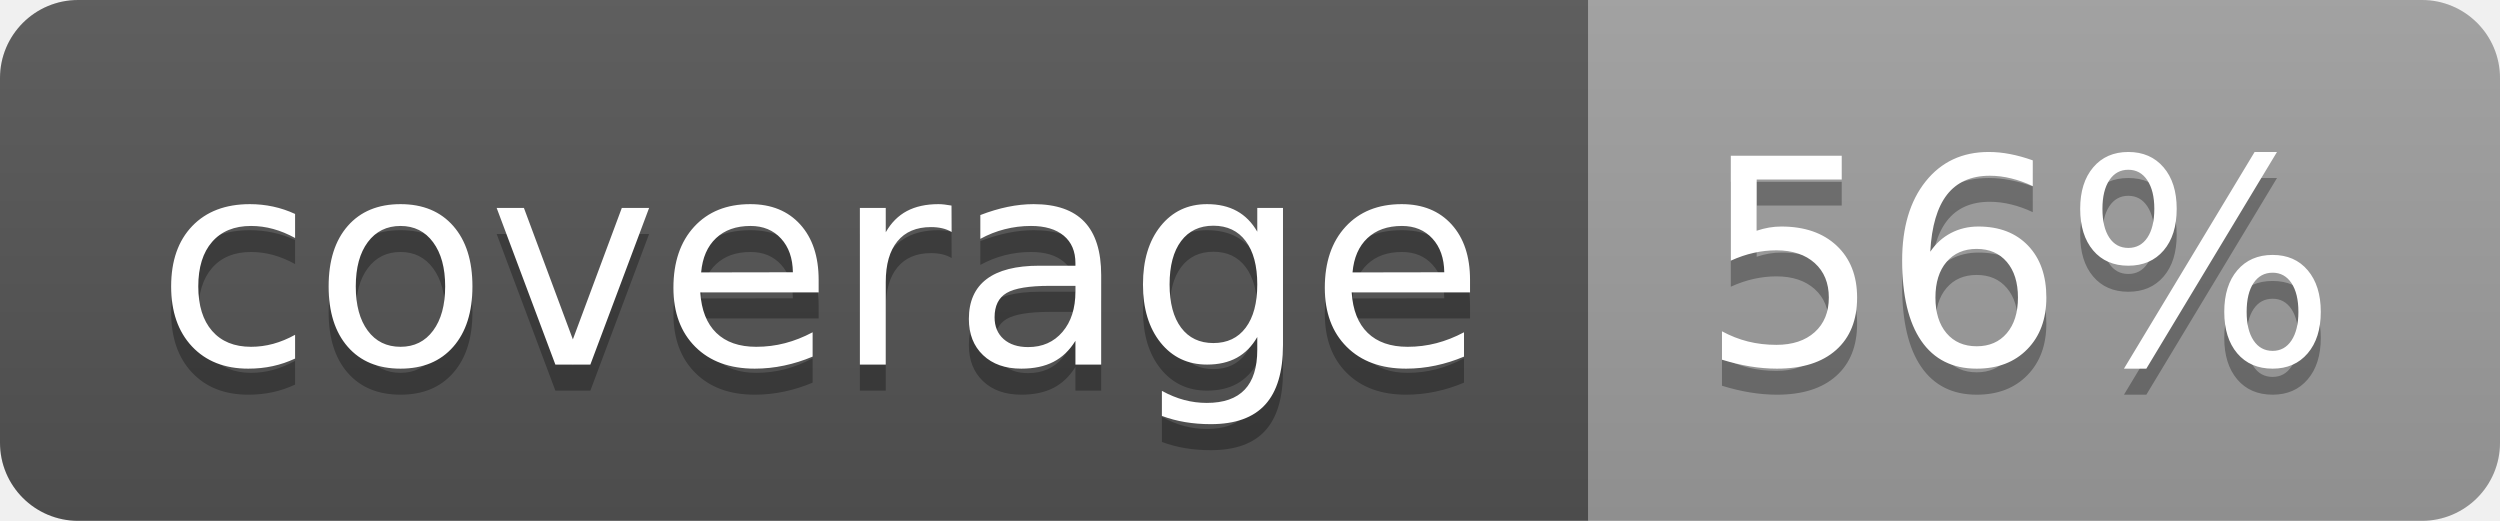
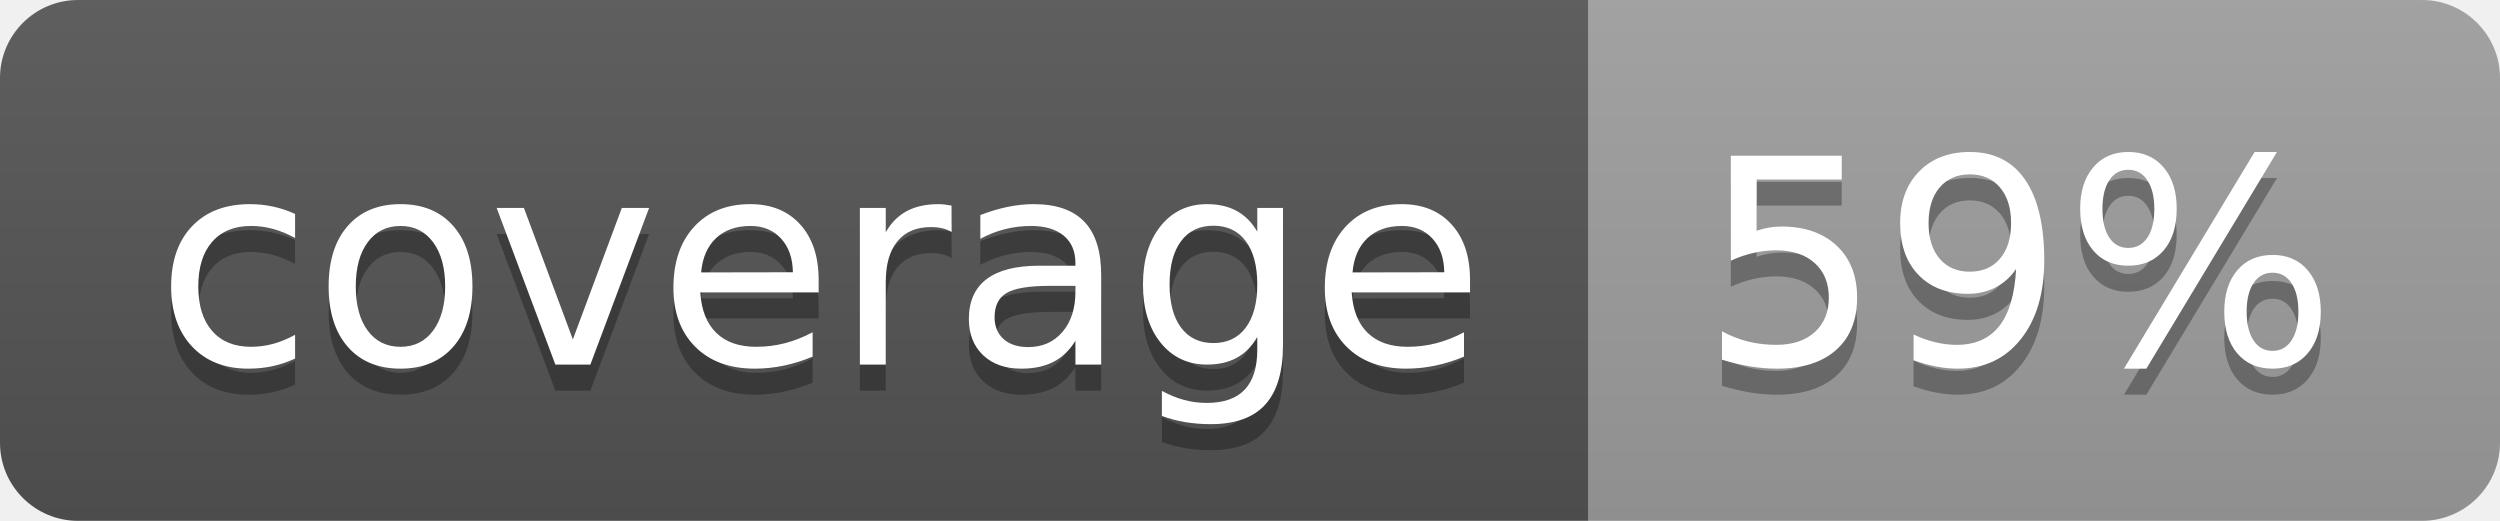
<svg xmlns="http://www.w3.org/2000/svg" width="96" height="20">
  <linearGradient id="b" x2="0" y2="100%">
    <stop offset="0" stop-color="#bbb" stop-opacity=".1" />
    <stop offset="1" stop-opacity=".1" />
  </linearGradient>
  <clipPath id="a">
    <rect width="96" height="20" rx="3" fill="#fff" />
  </clipPath>
  <g clip-path="url(#a)">
    <path fill="#555" d="M0 0h61v20H0z" />
    <path fill="#9F9F9F" d="M61 0h35v20H61z" />
    <path fill="url(#b)" d="M0 0h96v20H0z" />
  </g>
  <g fill="#fff" text-anchor="middle" font-family="DejaVu Sans,Verdana,Geneva,sans-serif" font-size="110">
    <text x="315" y="150" fill="#010101" fill-opacity=".3" transform="scale(.1)" textLength="510">coverage</text>
    <text x="315" y="140" transform="scale(.1)" textLength="510">coverage</text>
-     <text x="775" y="150" fill="#010101" fill-opacity=".3" transform="scale(.1)" textLength="250">56%</text>
-     <text x="775" y="140" transform="scale(.1)" textLength="250">56%</text>
+     <text x="775" y="150" fill="#010101" fill-opacity=".3" transform="scale(.1)" textLength="250">59%</text>
+     <text x="775" y="140" transform="scale(.1)" textLength="250">59%</text>
  </g>
</svg>
